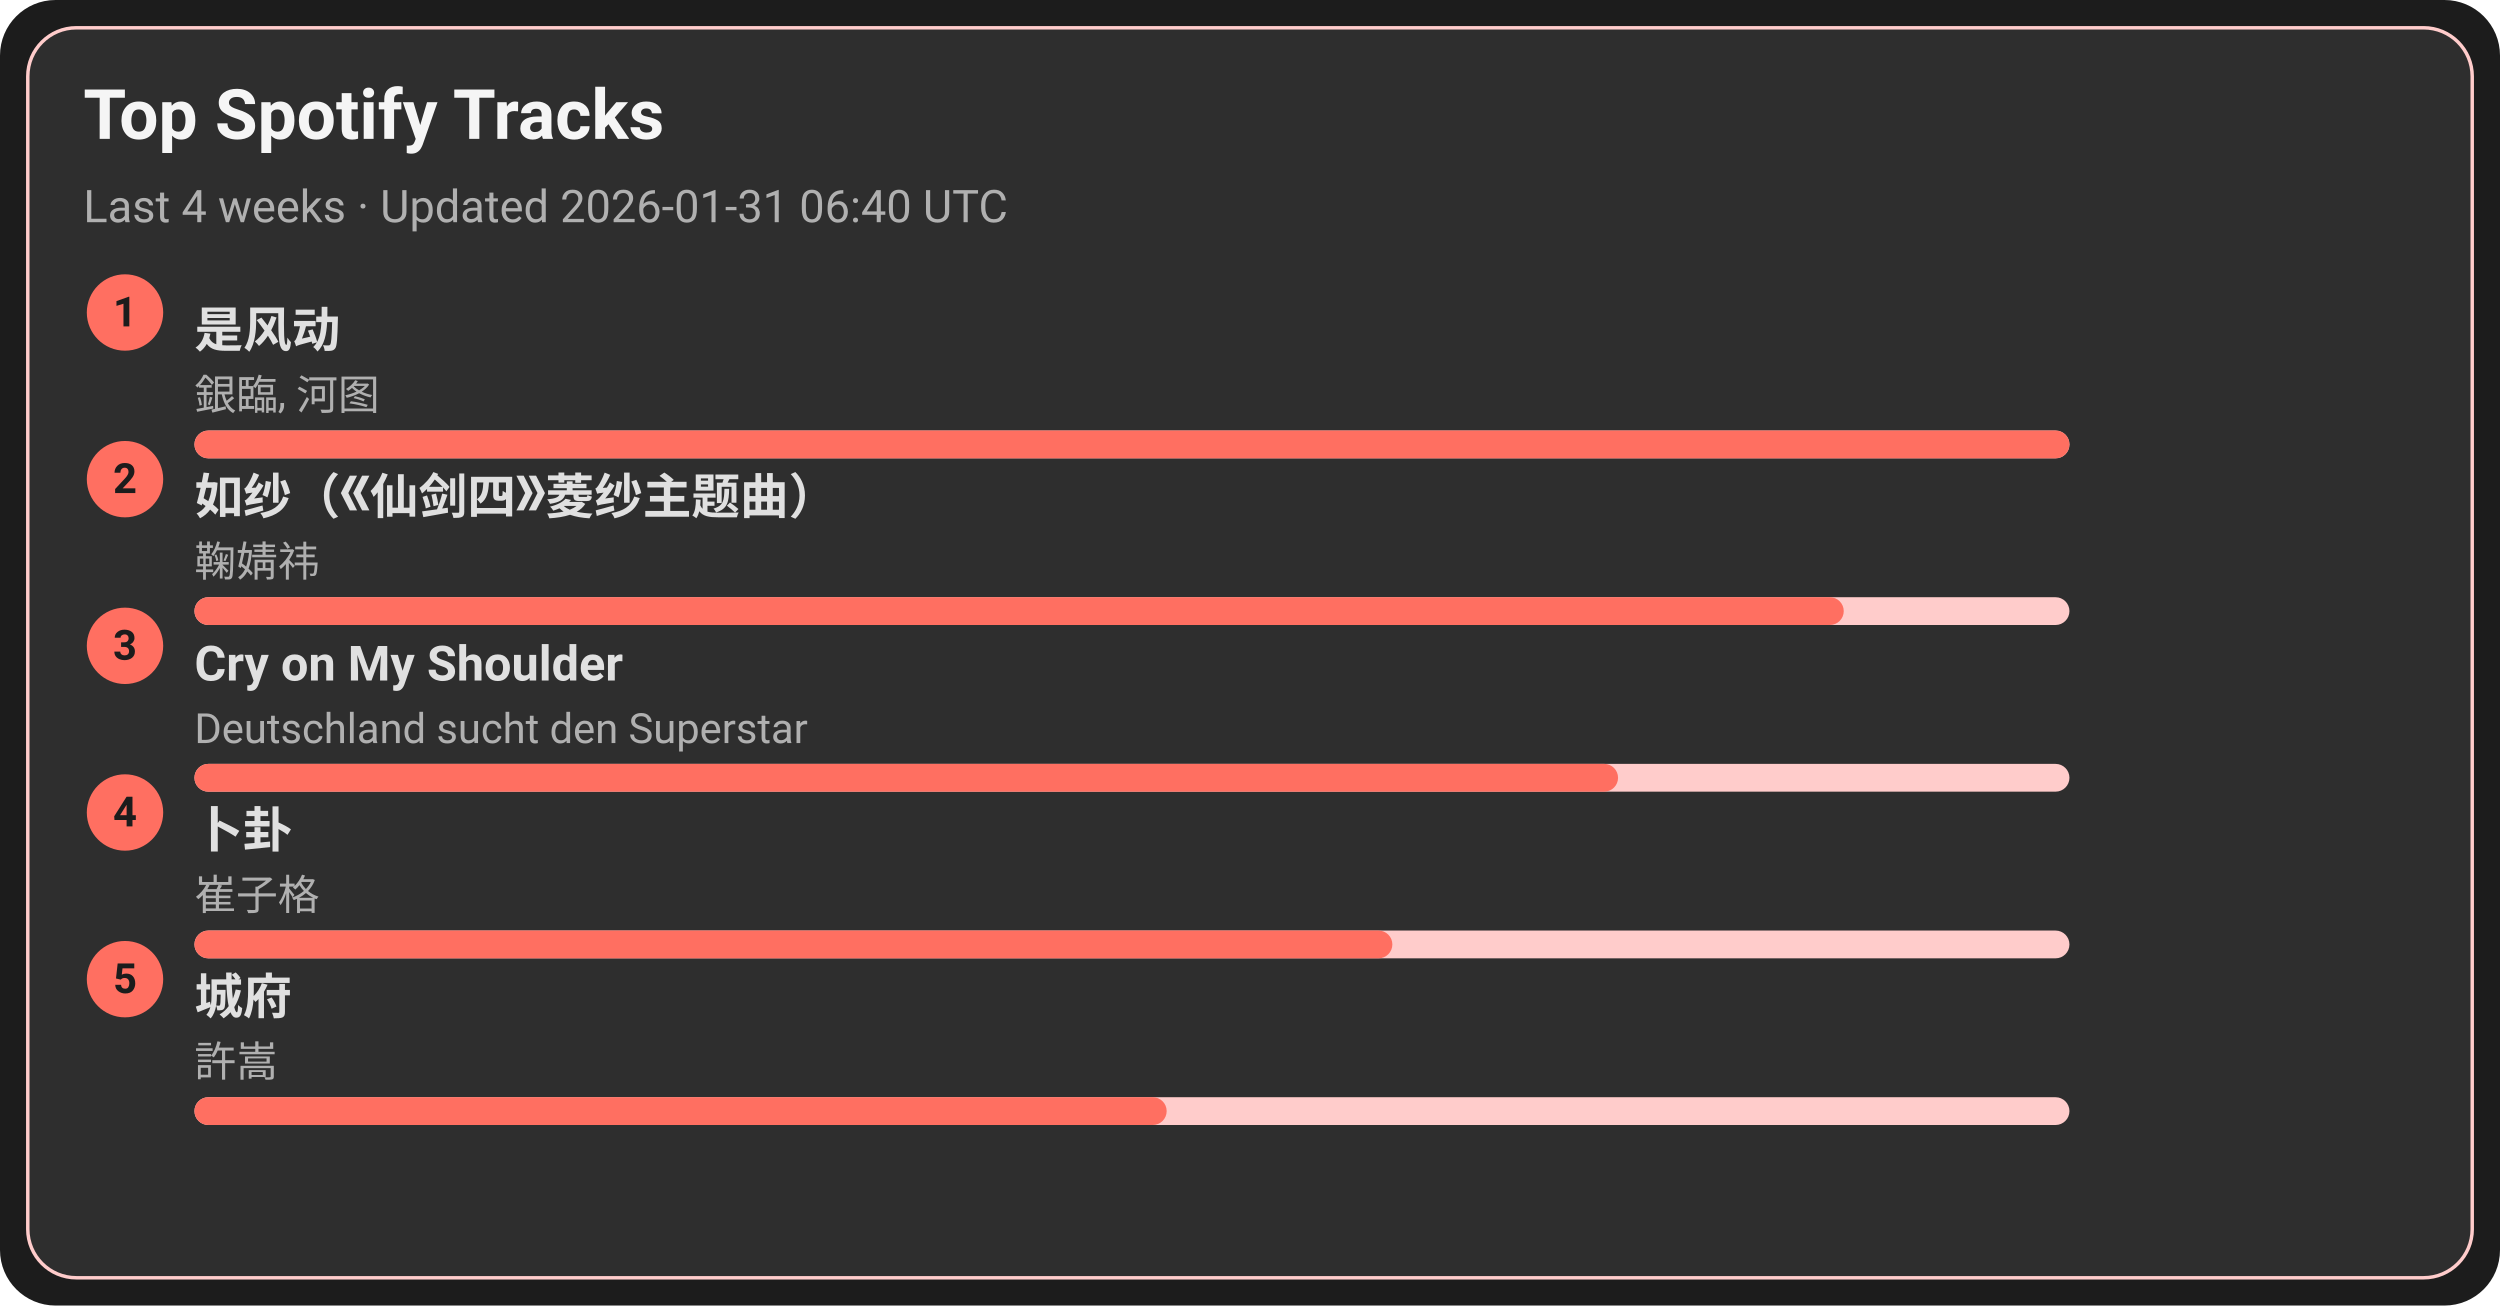
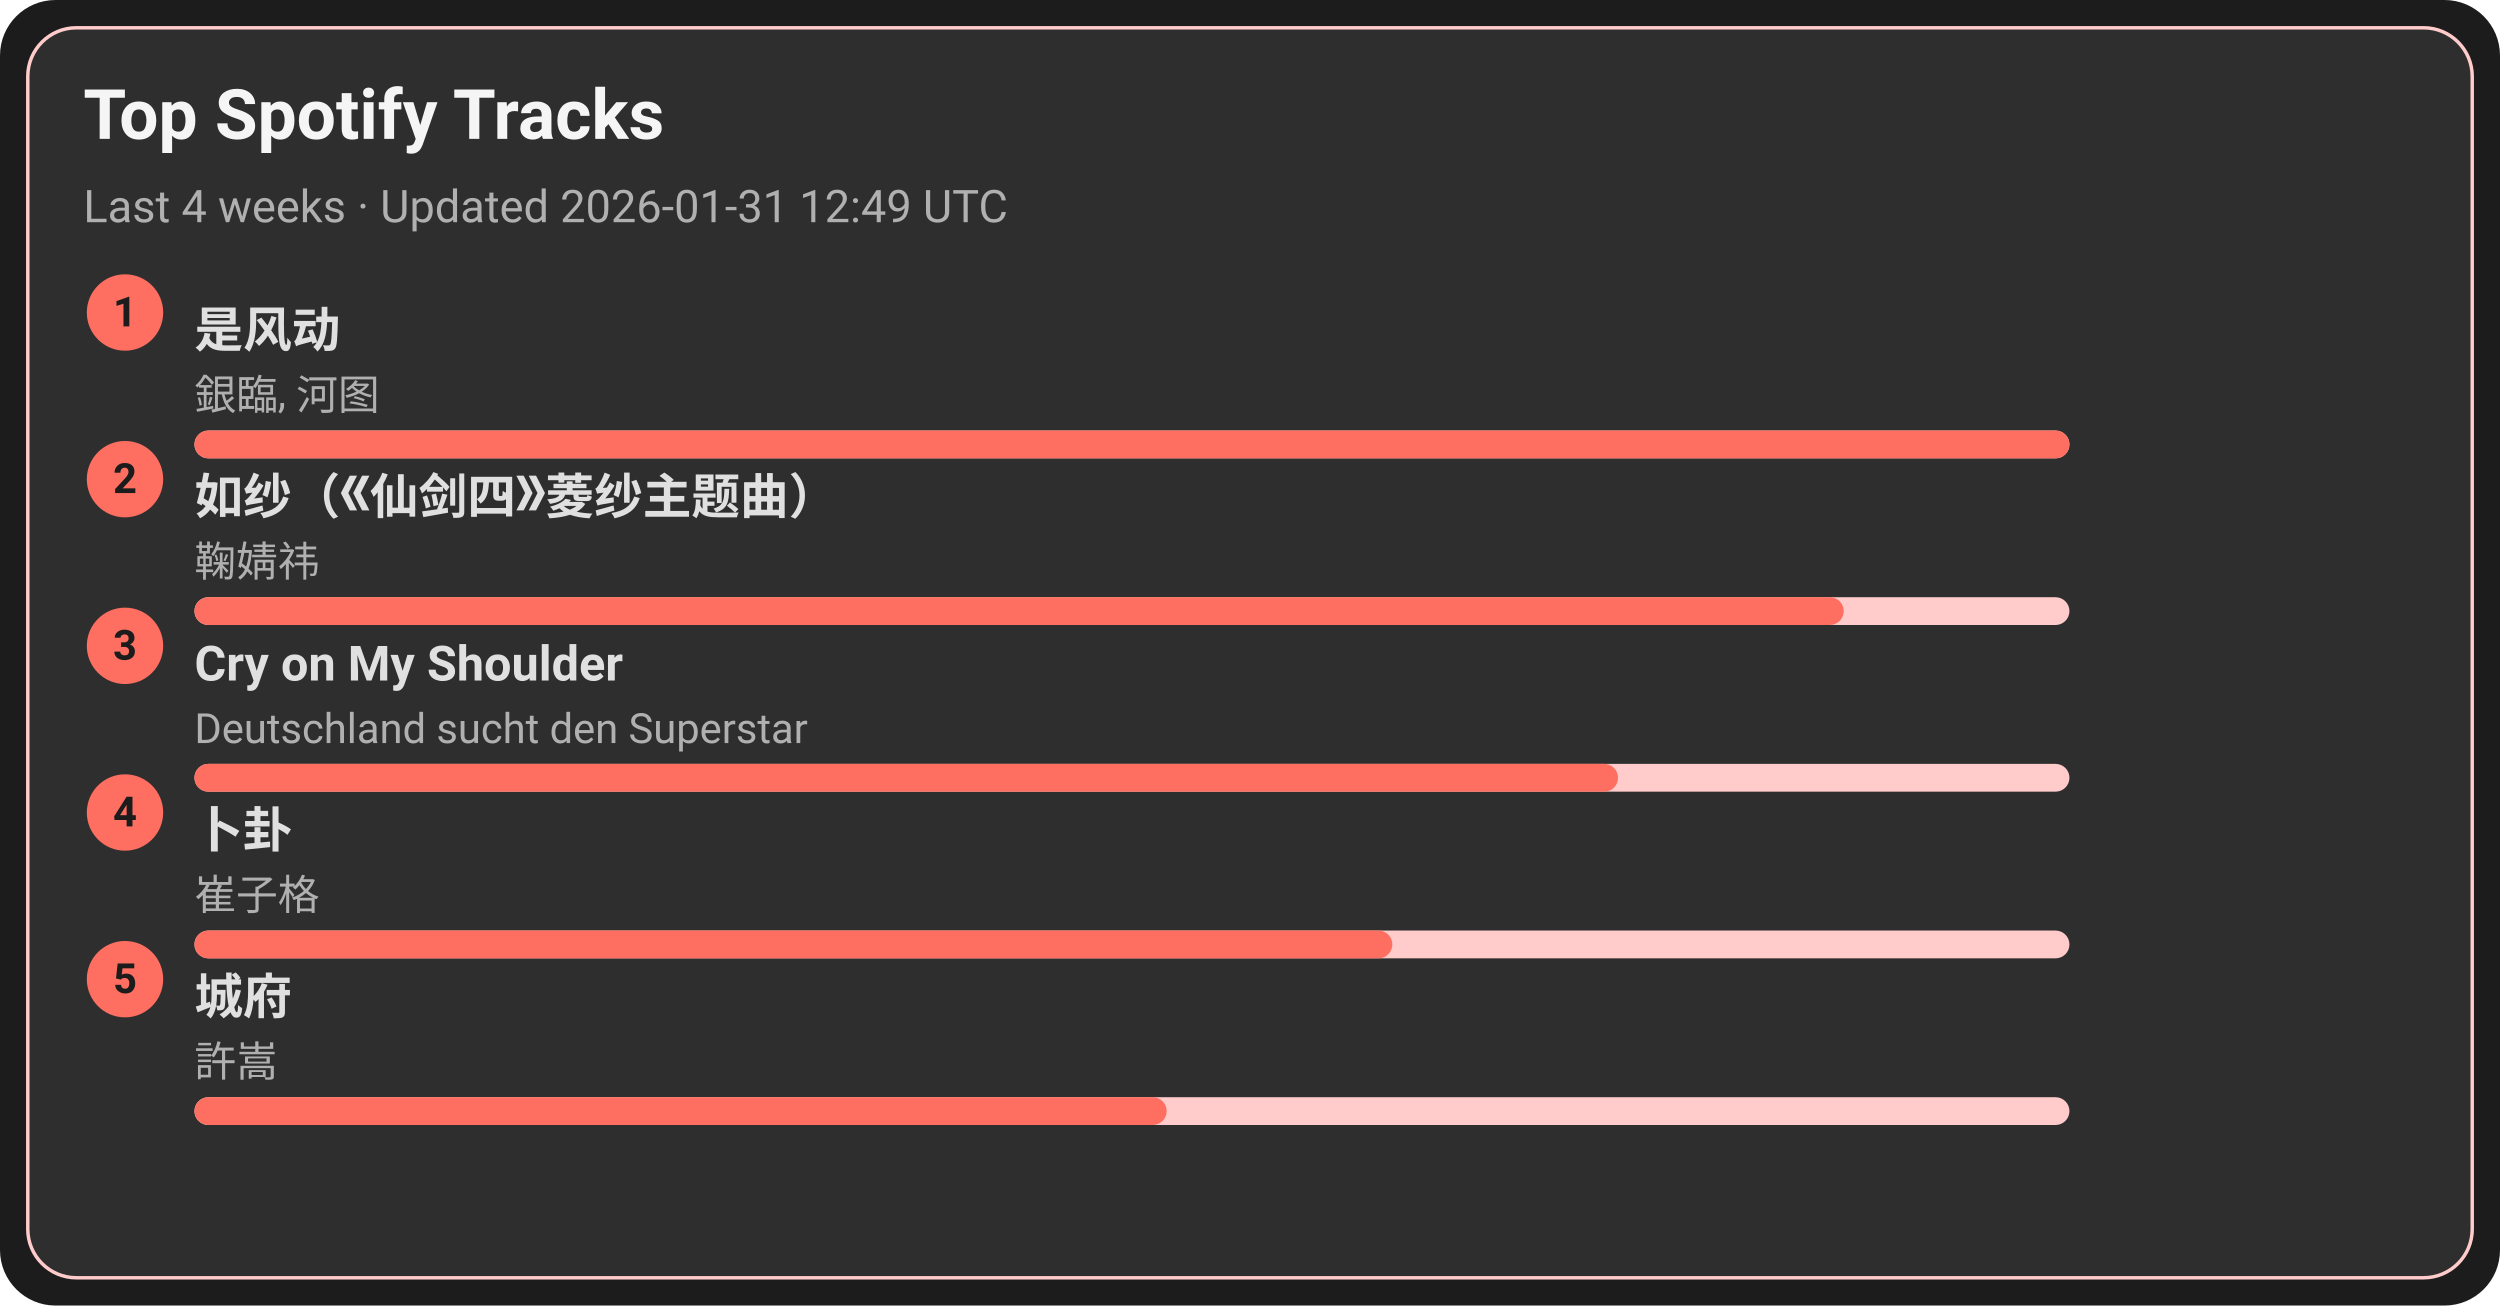
<svg xmlns="http://www.w3.org/2000/svg" width="720" height="376" viewBox="0 0 720 376">
  <style>text{font-family:-apple-system,BlinkMacSystemFont,Segoe UI,Roboto,Ubuntu,Helvetica Neue,Arial,Noto Sans,sans-serif}</style>
  <rect width="720" height="376" rx="16" fill="#1c1c1c" />
  <rect x="8" y="8" width="704" height="360" rx="14" fill="#2e2e2e" stroke="#ffcccb" />
  <text x="24" y="40" font-size="20" fill="#f5f5f5" font-weight="600">Top Spotify Tracks</text>
-   <text x="24" y="64" font-size="13" fill="#b0b0b0">Last 4 weeks · Updated 2026-01-31 06:40 UTC</text>
+   <text x="24" y="64" font-size="13" fill="#b0b0b0">Last 4 weeks · Updated 2026-01-31 12:49 UTC</text>
  <circle cx="36" cy="90" r="11" fill="#ff6f61" />
  <text x="36" y="94" text-anchor="middle" font-size="12" fill="#1c1c1c" font-weight="700">1</text>
  <a href="https://open.spotify.com/track/3lePQ8c4jq7bTePsXEmslh" target="_blank" rel="noopener noreferrer">
    <text x="56" y="100" font-size="14" fill="#e0e0e0" font-weight="600">是风动</text>
  </a>
  <text x="56" y="118" font-size="12" fill="#b0b0b0">銀臨, 河图</text>
  <rect x="56" y="124" width="540" height="8" rx="4" fill="#ffcccb" />
  <rect x="56" y="124" width="540" height="8" rx="4" fill="#ff6f61" />
  <circle cx="36" cy="138" r="11" fill="#ff6f61" />
  <text x="36" y="142" text-anchor="middle" font-size="12" fill="#1c1c1c" font-weight="700">2</text>
  <a href="https://open.spotify.com/track/69FUNgvEVkNbHq43lgvdme" target="_blank" rel="noopener noreferrer">
    <text x="56" y="148" font-size="14" fill="#e0e0e0" font-weight="600">如纱（《仙剑四》菱纱主题曲）</text>
  </a>
  <text x="56" y="166" font-size="12" fill="#b0b0b0">鞠婧祎</text>
  <rect x="56" y="172" width="540" height="8" rx="4" fill="#ffcccb" />
  <rect x="56" y="172" width="475" height="8" rx="4" fill="#ff6f61" />
  <circle cx="36" cy="186" r="11" fill="#ff6f61" />
  <text x="36" y="190" text-anchor="middle" font-size="12" fill="#1c1c1c" font-weight="700">3</text>
  <a href="https://open.spotify.com/track/6usmG2MoD0C0Lc2pNgCVWV" target="_blank" rel="noopener noreferrer">
    <text x="56" y="196" font-size="14" fill="#e0e0e0" font-weight="600">Cry on My Shoulder</text>
  </a>
  <text x="56" y="214" font-size="12" fill="#b0b0b0">Deutschland sucht den Superstar</text>
  <rect x="56" y="220" width="540" height="8" rx="4" fill="#ffcccb" />
  <rect x="56" y="220" width="410" height="8" rx="4" fill="#ff6f61" />
  <circle cx="36" cy="234" r="11" fill="#ff6f61" />
  <text x="36" y="238" text-anchor="middle" font-size="12" fill="#1c1c1c" font-weight="700">4</text>
  <a href="https://open.spotify.com/track/4ToeYifpQaikbYa7krOD6s" target="_blank" rel="noopener noreferrer">
    <text x="56" y="244" font-size="14" fill="#e0e0e0" font-weight="600">卜卦</text>
  </a>
  <text x="56" y="262" font-size="12" fill="#b0b0b0">崔子格</text>
  <rect x="56" y="268" width="540" height="8" rx="4" fill="#ffcccb" />
  <rect x="56" y="268" width="345" height="8" rx="4" fill="#ff6f61" />
  <circle cx="36" cy="282" r="11" fill="#ff6f61" />
  <text x="36" y="286" text-anchor="middle" font-size="12" fill="#1c1c1c" font-weight="700">5</text>
  <a href="https://open.spotify.com/track/4AmlSf7hye0QVpnHCcEoEw" target="_blank" rel="noopener noreferrer">
    <text x="56" y="292" font-size="14" fill="#e0e0e0" font-weight="600">城府</text>
  </a>
  <text x="56" y="310" font-size="12" fill="#b0b0b0">許嵩</text>
  <rect x="56" y="316" width="540" height="8" rx="4" fill="#ffcccb" />
  <rect x="56" y="316" width="280" height="8" rx="4" fill="#ff6f61" />
</svg>
